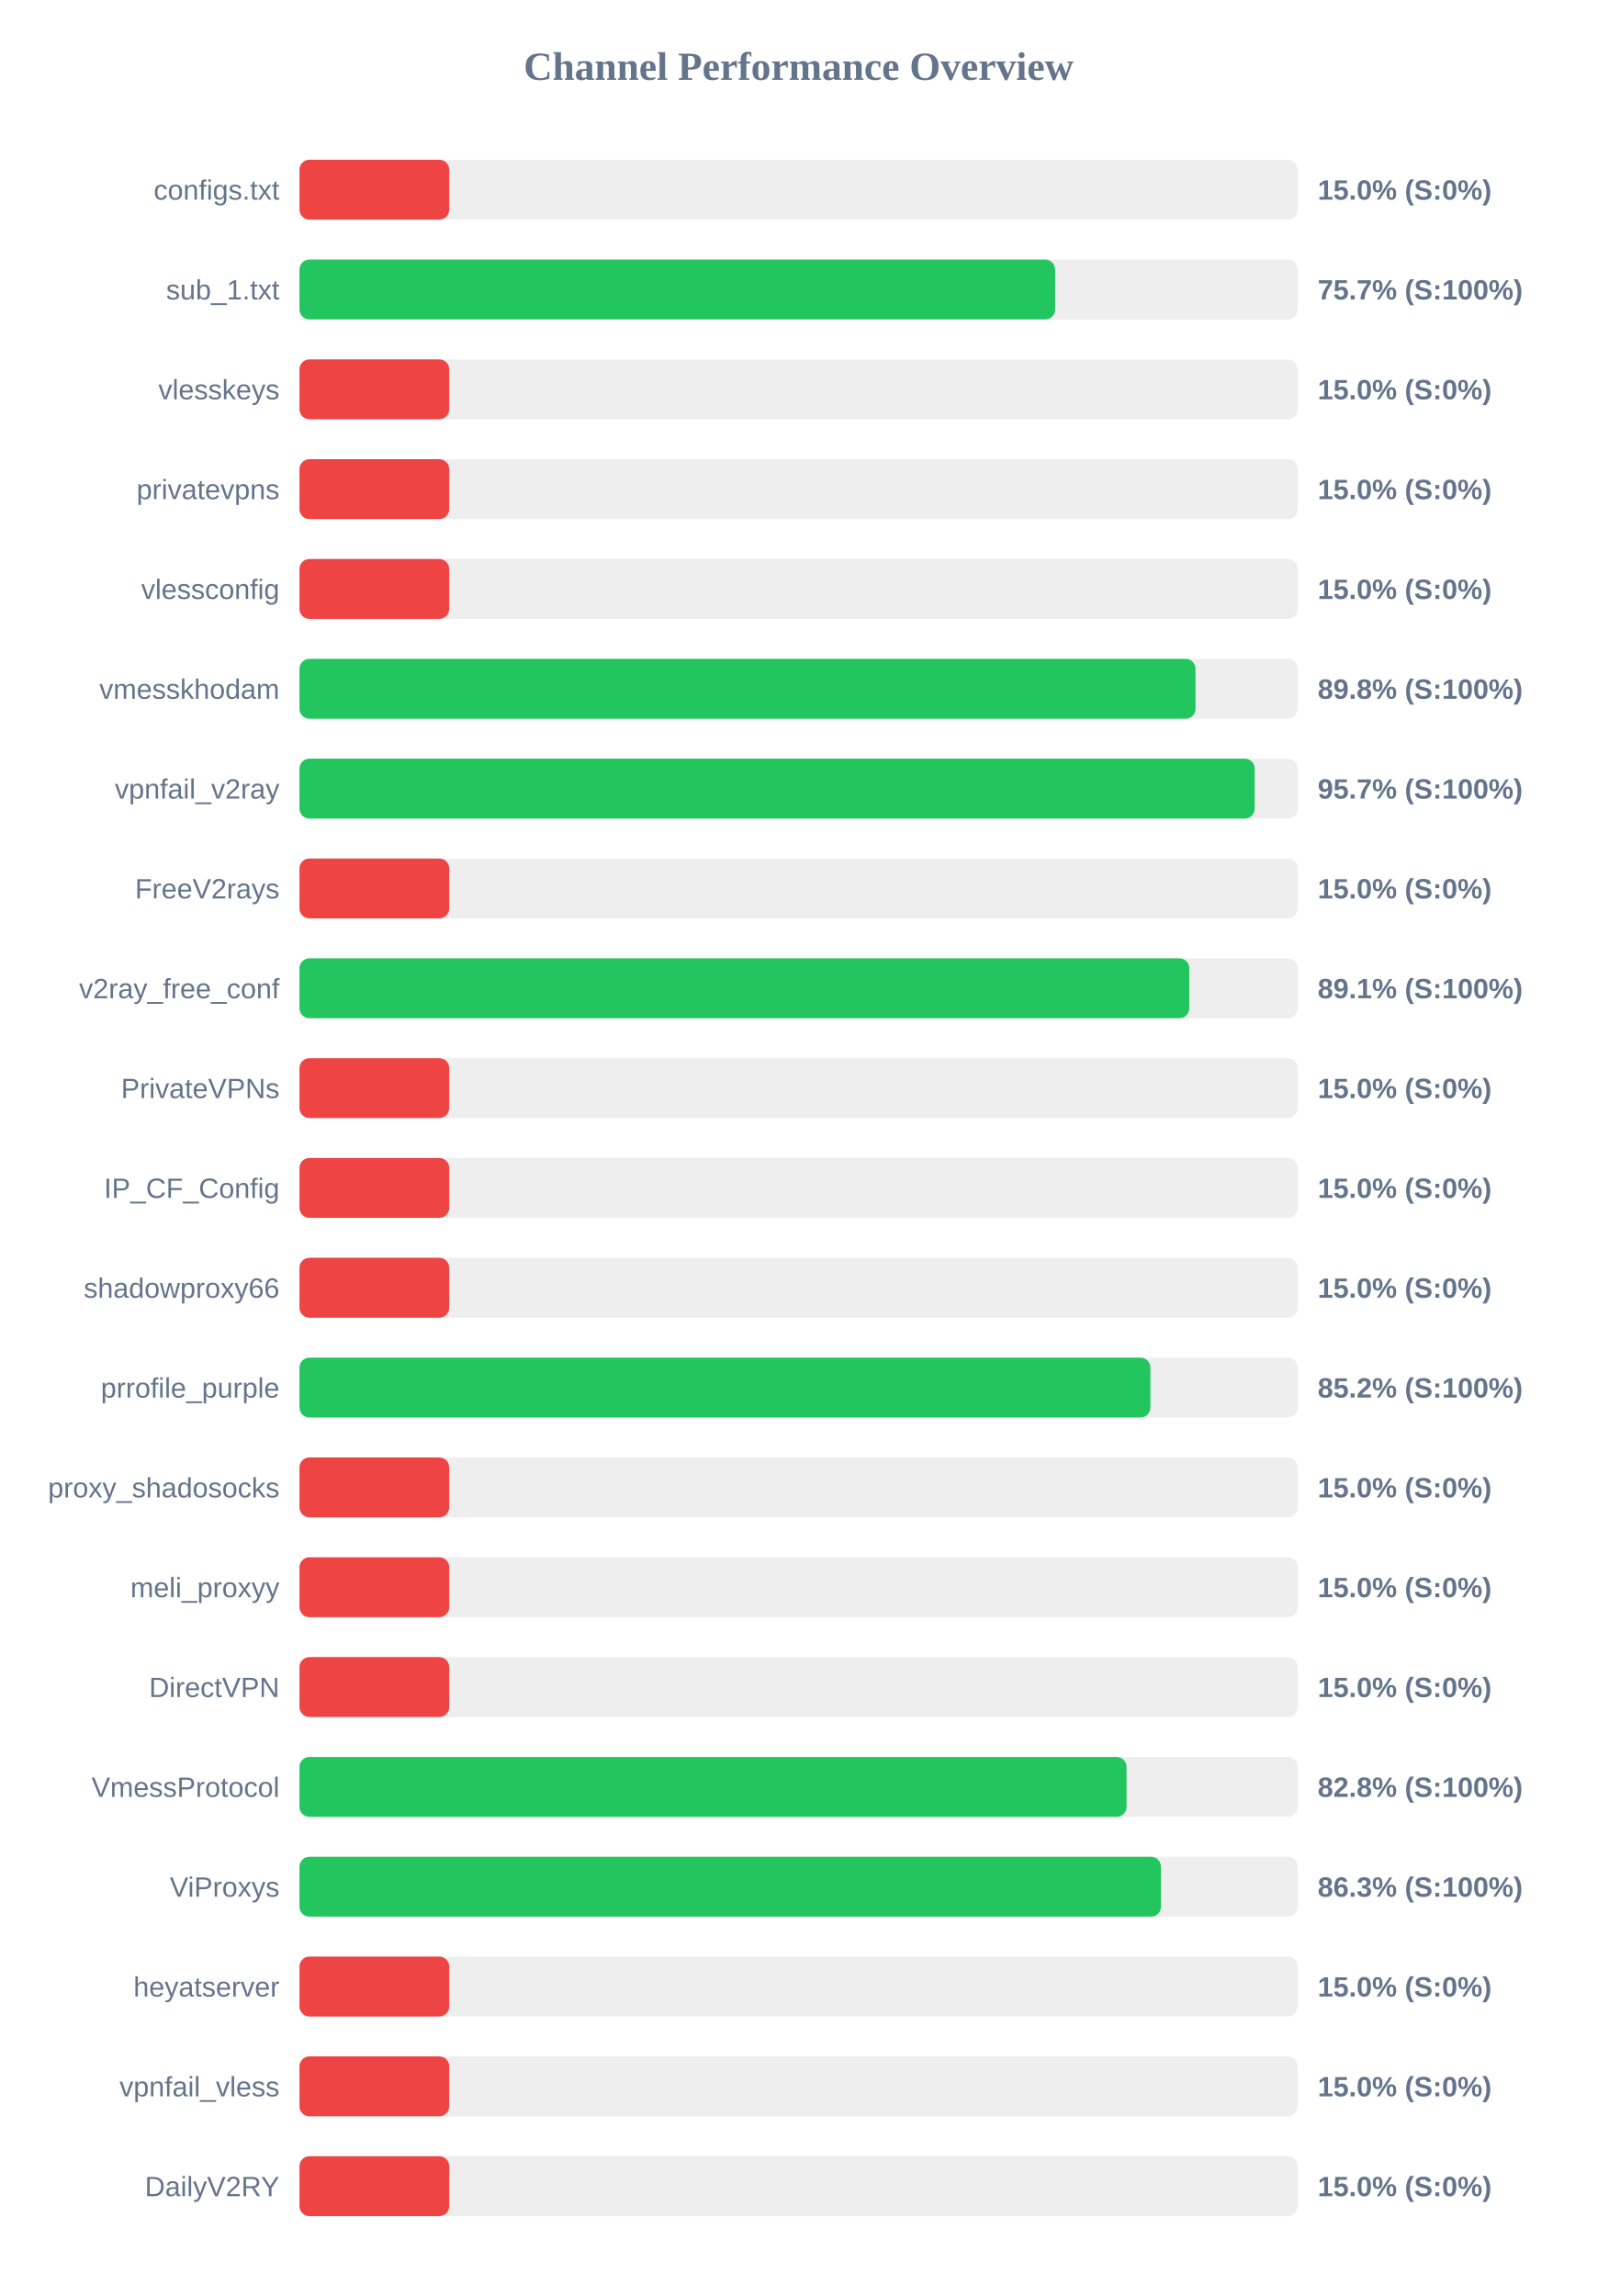
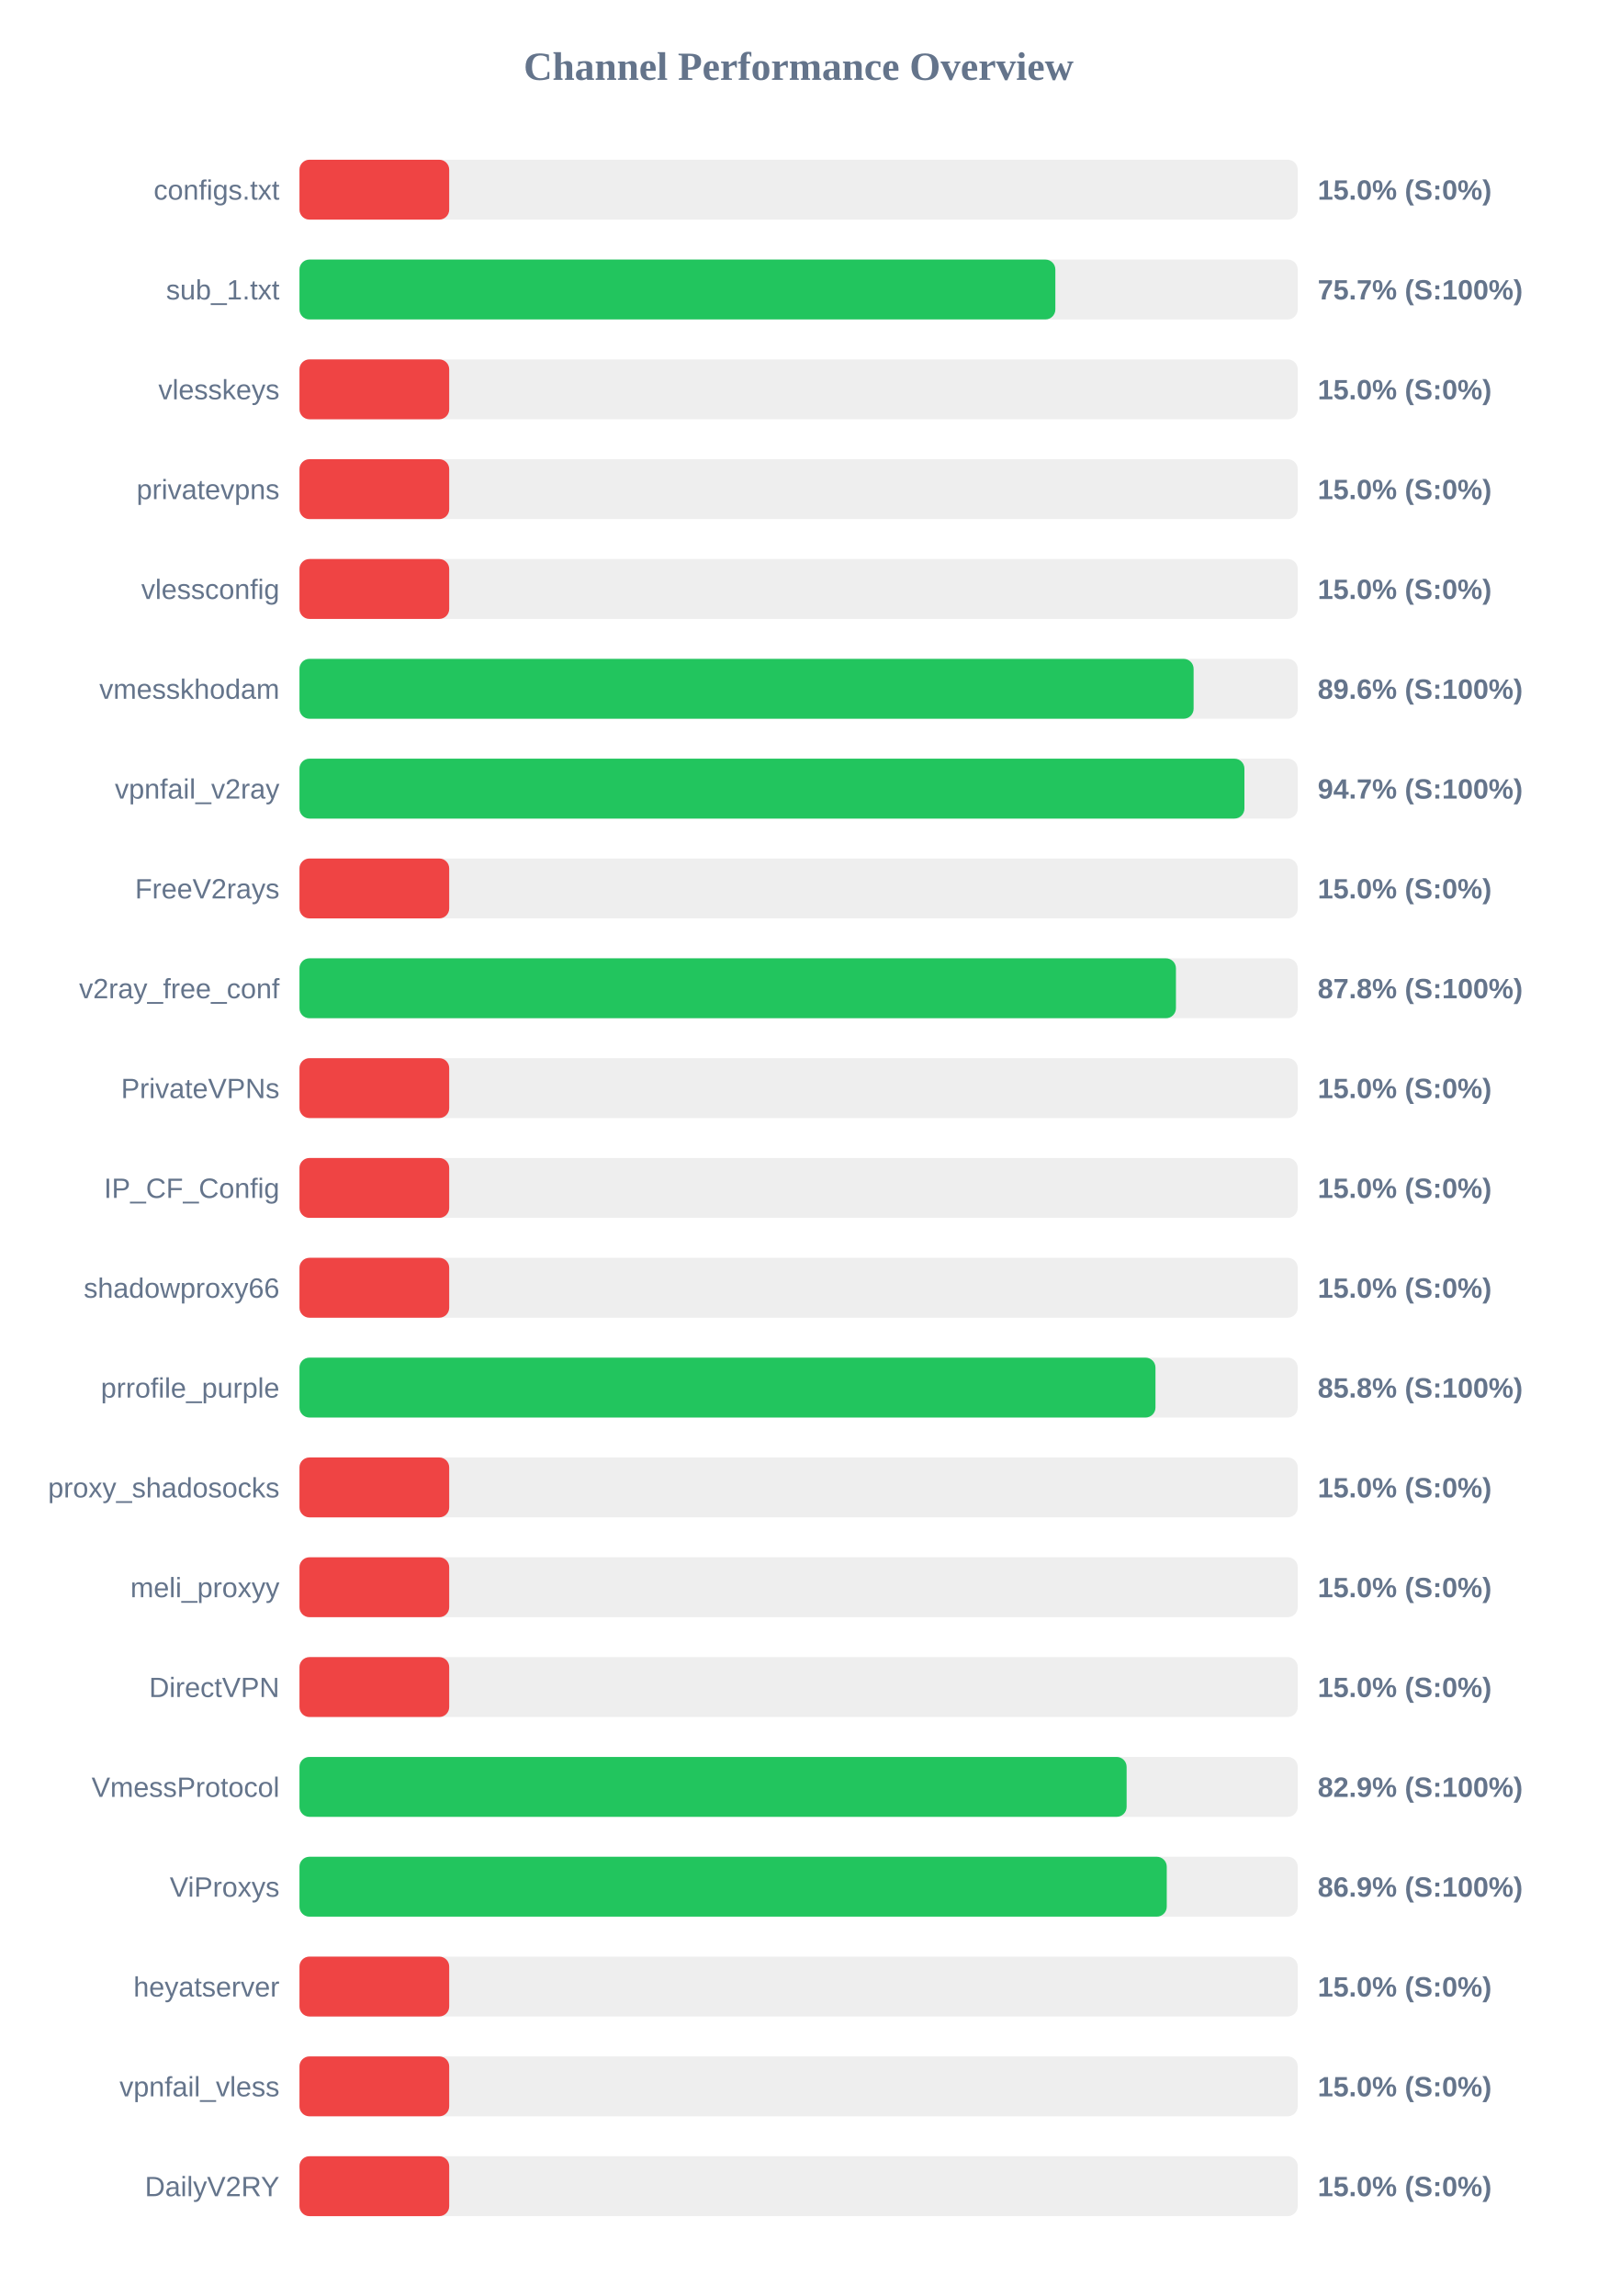
<svg xmlns="http://www.w3.org/2000/svg" width="800" height="1150" version="1.1">
  <style>
        .row { font: 14px Arial; fill: #64748b; }
        .score { font: bold 14px Arial; fill: #64748b; }
    </style>
  <text x="400" y="40" text-anchor="middle" font-size="20px" font-weight="bold" fill="#64748b">Channel Performance Overview</text>
  <rect x="150" y="80" width="500" height="30" fill="#eee" rx="5" />
  <rect x="150" y="80" width="75.0" height="30" fill="#ef4444" rx="5" />
  <text x="140" y="100" text-anchor="end" class="row">configs.txt</text>
  <text x="660" y="100" text-anchor="start" class="score">15.0% (S:0%)</text>
  <rect x="150" y="130" width="500" height="30" fill="#eee" rx="5" />
-   <rect x="150" y="130" width="378.5" height="30" fill="#22c55e" rx="5" />
+   <rect x="150" y="130" width="378.6" height="30" fill="#22c55e" rx="5" />
  <text x="140" y="150" text-anchor="end" class="row">sub_1.txt</text>
  <text x="660" y="150" text-anchor="start" class="score">75.7% (S:100%)</text>
  <rect x="150" y="180" width="500" height="30" fill="#eee" rx="5" />
  <rect x="150" y="180" width="75.0" height="30" fill="#ef4444" rx="5" />
  <text x="140" y="200" text-anchor="end" class="row">vlesskeys</text>
  <text x="660" y="200" text-anchor="start" class="score">15.0% (S:0%)</text>
  <rect x="150" y="230" width="500" height="30" fill="#eee" rx="5" />
  <rect x="150" y="230" width="75.0" height="30" fill="#ef4444" rx="5" />
  <text x="140" y="250" text-anchor="end" class="row">privatevpns</text>
  <text x="660" y="250" text-anchor="start" class="score">15.0% (S:0%)</text>
  <rect x="150" y="280" width="500" height="30" fill="#eee" rx="5" />
  <rect x="150" y="280" width="75.0" height="30" fill="#ef4444" rx="5" />
  <text x="140" y="300" text-anchor="end" class="row">vlessconfig</text>
  <text x="660" y="300" text-anchor="start" class="score">15.0% (S:0%)</text>
  <rect x="150" y="330" width="500" height="30" fill="#eee" rx="5" />
-   <rect x="150" y="330" width="448.8" height="30" fill="#22c55e" rx="5" />
+   <rect x="150" y="330" width="447.85" height="30" fill="#22c55e" rx="5" />
  <text x="140" y="350" text-anchor="end" class="row">vmesskhodam</text>
-   <text x="660" y="350" text-anchor="start" class="score">89.8% (S:100%)</text>
+   <text x="660" y="350" text-anchor="start" class="score">89.6% (S:100%)</text>
  <rect x="150" y="380" width="500" height="30" fill="#eee" rx="5" />
-   <rect x="150" y="380" width="478.45" height="30" fill="#22c55e" rx="5" />
+   <rect x="150" y="380" width="473.3" height="30" fill="#22c55e" rx="5" />
  <text x="140" y="400" text-anchor="end" class="row">vpnfail_v2ray</text>
-   <text x="660" y="400" text-anchor="start" class="score">95.7% (S:100%)</text>
+   <text x="660" y="400" text-anchor="start" class="score">94.7% (S:100%)</text>
  <rect x="150" y="430" width="500" height="30" fill="#eee" rx="5" />
  <rect x="150" y="430" width="75.0" height="30" fill="#ef4444" rx="5" />
  <text x="140" y="450" text-anchor="end" class="row">FreeV2rays</text>
  <text x="660" y="450" text-anchor="start" class="score">15.0% (S:0%)</text>
  <rect x="150" y="480" width="500" height="30" fill="#eee" rx="5" />
-   <rect x="150" y="480" width="445.7" height="30" fill="#22c55e" rx="5" />
+   <rect x="150" y="480" width="439.0" height="30" fill="#22c55e" rx="5" />
  <text x="140" y="500" text-anchor="end" class="row">v2ray_free_conf</text>
-   <text x="660" y="500" text-anchor="start" class="score">89.1% (S:100%)</text>
+   <text x="660" y="500" text-anchor="start" class="score">87.8% (S:100%)</text>
  <rect x="150" y="530" width="500" height="30" fill="#eee" rx="5" />
  <rect x="150" y="530" width="75.0" height="30" fill="#ef4444" rx="5" />
  <text x="140" y="550" text-anchor="end" class="row">PrivateVPNs</text>
  <text x="660" y="550" text-anchor="start" class="score">15.0% (S:0%)</text>
  <rect x="150" y="580" width="500" height="30" fill="#eee" rx="5" />
  <rect x="150" y="580" width="75.0" height="30" fill="#ef4444" rx="5" />
  <text x="140" y="600" text-anchor="end" class="row">IP_CF_Config</text>
  <text x="660" y="600" text-anchor="start" class="score">15.0% (S:0%)</text>
  <rect x="150" y="630" width="500" height="30" fill="#eee" rx="5" />
  <rect x="150" y="630" width="75.0" height="30" fill="#ef4444" rx="5" />
  <text x="140" y="650" text-anchor="end" class="row">shadowproxy66</text>
  <text x="660" y="650" text-anchor="start" class="score">15.0% (S:0%)</text>
  <rect x="150" y="680" width="500" height="30" fill="#eee" rx="5" />
-   <rect x="150" y="680" width="426.2" height="30" fill="#22c55e" rx="5" />
+   <rect x="150" y="680" width="428.75" height="30" fill="#22c55e" rx="5" />
  <text x="140" y="700" text-anchor="end" class="row">prrofile_purple</text>
-   <text x="660" y="700" text-anchor="start" class="score">85.2% (S:100%)</text>
+   <text x="660" y="700" text-anchor="start" class="score">85.8% (S:100%)</text>
  <rect x="150" y="730" width="500" height="30" fill="#eee" rx="5" />
  <rect x="150" y="730" width="75.0" height="30" fill="#ef4444" rx="5" />
  <text x="140" y="750" text-anchor="end" class="row">proxy_shadosocks</text>
  <text x="660" y="750" text-anchor="start" class="score">15.0% (S:0%)</text>
  <rect x="150" y="780" width="500" height="30" fill="#eee" rx="5" />
  <rect x="150" y="780" width="75.0" height="30" fill="#ef4444" rx="5" />
  <text x="140" y="800" text-anchor="end" class="row">meli_proxyy</text>
  <text x="660" y="800" text-anchor="start" class="score">15.0% (S:0%)</text>
  <rect x="150" y="830" width="500" height="30" fill="#eee" rx="5" />
  <rect x="150" y="830" width="75.0" height="30" fill="#ef4444" rx="5" />
  <text x="140" y="850" text-anchor="end" class="row">DirectVPN</text>
  <text x="660" y="850" text-anchor="start" class="score">15.0% (S:0%)</text>
  <rect x="150" y="880" width="500" height="30" fill="#eee" rx="5" />
-   <rect x="150" y="880" width="414.25" height="30" fill="#22c55e" rx="5" />
+   <rect x="150" y="880" width="414.3" height="30" fill="#22c55e" rx="5" />
  <text x="140" y="900" text-anchor="end" class="row">VmessProtocol</text>
-   <text x="660" y="900" text-anchor="start" class="score">82.8% (S:100%)</text>
+   <text x="660" y="900" text-anchor="start" class="score">82.9% (S:100%)</text>
  <rect x="150" y="930" width="500" height="30" fill="#eee" rx="5" />
-   <rect x="150" y="930" width="431.5" height="30" fill="#22c55e" rx="5" />
+   <rect x="150" y="930" width="434.4" height="30" fill="#22c55e" rx="5" />
  <text x="140" y="950" text-anchor="end" class="row">ViProxys</text>
-   <text x="660" y="950" text-anchor="start" class="score">86.3% (S:100%)</text>
+   <text x="660" y="950" text-anchor="start" class="score">86.9% (S:100%)</text>
  <rect x="150" y="980" width="500" height="30" fill="#eee" rx="5" />
  <rect x="150" y="980" width="75.0" height="30" fill="#ef4444" rx="5" />
  <text x="140" y="1000" text-anchor="end" class="row">heyatserver</text>
  <text x="660" y="1000" text-anchor="start" class="score">15.0% (S:0%)</text>
  <rect x="150" y="1030" width="500" height="30" fill="#eee" rx="5" />
  <rect x="150" y="1030" width="75.0" height="30" fill="#ef4444" rx="5" />
  <text x="140" y="1050" text-anchor="end" class="row">vpnfail_vless</text>
  <text x="660" y="1050" text-anchor="start" class="score">15.0% (S:0%)</text>
  <rect x="150" y="1080" width="500" height="30" fill="#eee" rx="5" />
  <rect x="150" y="1080" width="75.0" height="30" fill="#ef4444" rx="5" />
  <text x="140" y="1100" text-anchor="end" class="row">DailyV2RY</text>
  <text x="660" y="1100" text-anchor="start" class="score">15.0% (S:0%)</text>
</svg>
